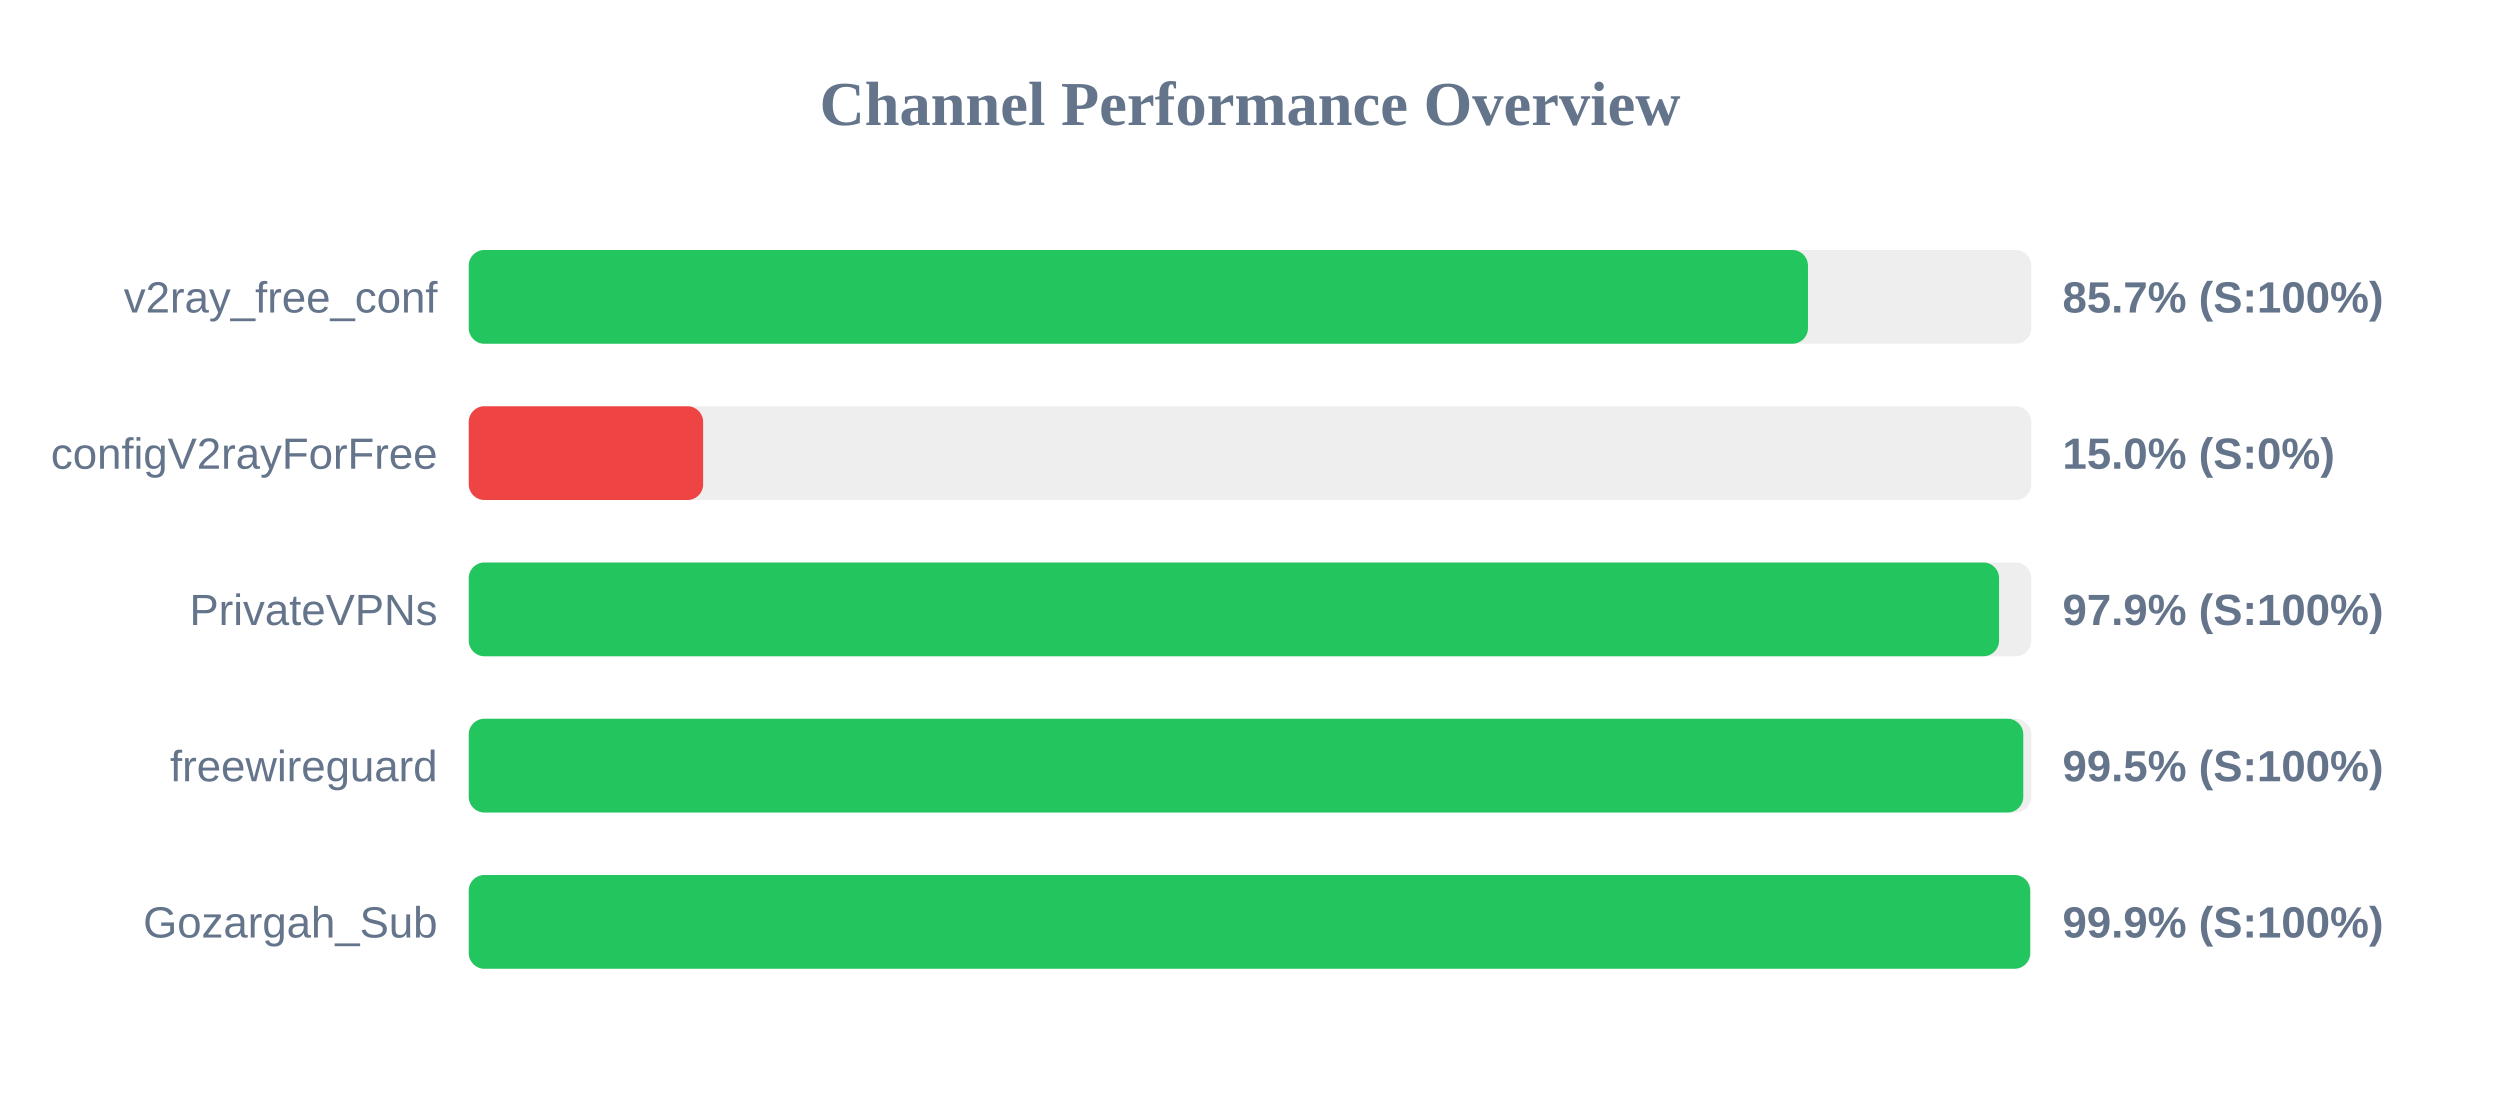
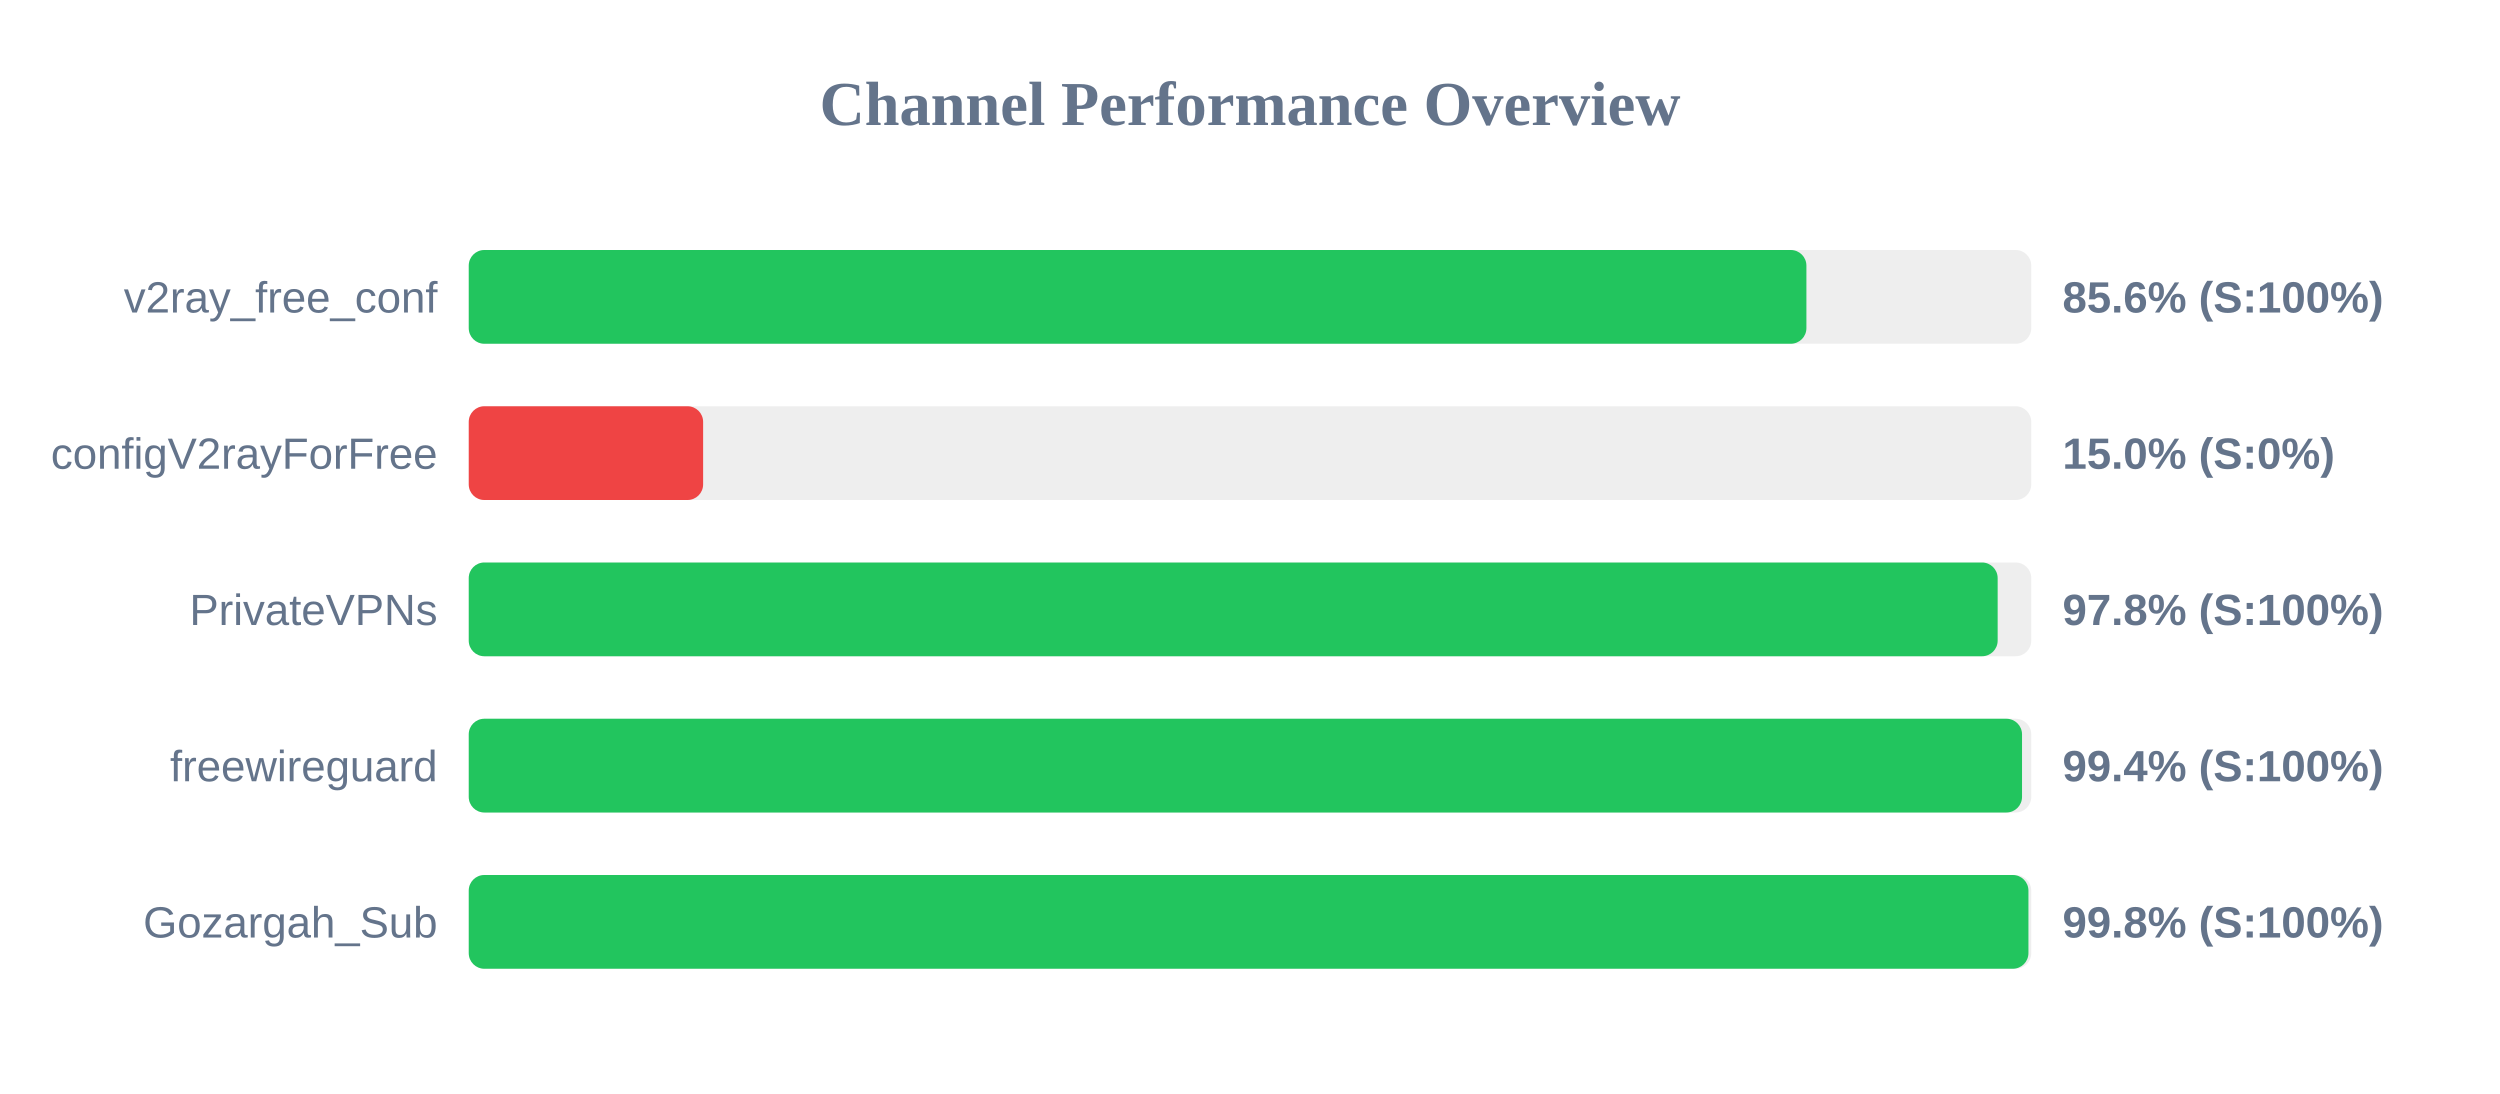
<svg xmlns="http://www.w3.org/2000/svg" width="800" height="350" version="1.1">
  <style>
        .row { font: 14px Arial; fill: #64748b; }
        .score { font: bold 14px Arial; fill: #64748b; }
    </style>
  <text x="400" y="40" text-anchor="middle" font-size="20px" font-weight="bold" fill="#64748b">Channel Performance Overview</text>
  <rect x="150" y="80" width="500" height="30" fill="#eee" rx="5" />
-   <rect x="150" y="80" width="428.55" height="30" fill="#22c55e" rx="5" />
+   <rect x="150" y="80" width="428.05" height="30" fill="#22c55e" rx="5" />
  <text x="140" y="100" text-anchor="end" class="row">v2ray_free_conf</text>
-   <text x="660" y="100" text-anchor="start" class="score">85.7% (S:100%)</text>
+   <text x="660" y="100" text-anchor="start" class="score">85.6% (S:100%)</text>
  <rect x="150" y="130" width="500" height="30" fill="#eee" rx="5" />
  <rect x="150" y="130" width="75.0" height="30" fill="#ef4444" rx="5" />
  <text x="140" y="150" text-anchor="end" class="row">configV2rayForFree</text>
  <text x="660" y="150" text-anchor="start" class="score">15.0% (S:0%)</text>
  <rect x="150" y="180" width="500" height="30" fill="#eee" rx="5" />
-   <rect x="150" y="180" width="489.7" height="30" fill="#22c55e" rx="5" />
+   <rect x="150" y="180" width="489.25" height="30" fill="#22c55e" rx="5" />
  <text x="140" y="200" text-anchor="end" class="row">PrivateVPNs</text>
-   <text x="660" y="200" text-anchor="start" class="score">97.9% (S:100%)</text>
+   <text x="660" y="200" text-anchor="start" class="score">97.8% (S:100%)</text>
  <rect x="150" y="230" width="500" height="30" fill="#eee" rx="5" />
-   <rect x="150" y="230" width="497.45" height="30" fill="#22c55e" rx="5" />
+   <rect x="150" y="230" width="497.05" height="30" fill="#22c55e" rx="5" />
  <text x="140" y="250" text-anchor="end" class="row">freewireguard</text>
-   <text x="660" y="250" text-anchor="start" class="score">99.5% (S:100%)</text>
+   <text x="660" y="250" text-anchor="start" class="score">99.4% (S:100%)</text>
  <rect x="150" y="280" width="500" height="30" fill="#eee" rx="5" />
-   <rect x="150" y="280" width="499.65" height="30" fill="#22c55e" rx="5" />
+   <rect x="150" y="280" width="499.1" height="30" fill="#22c55e" rx="5" />
  <text x="140" y="300" text-anchor="end" class="row">Gozargah_Sub</text>
-   <text x="660" y="300" text-anchor="start" class="score">99.9% (S:100%)</text>
+   <text x="660" y="300" text-anchor="start" class="score">99.8% (S:100%)</text>
</svg>
